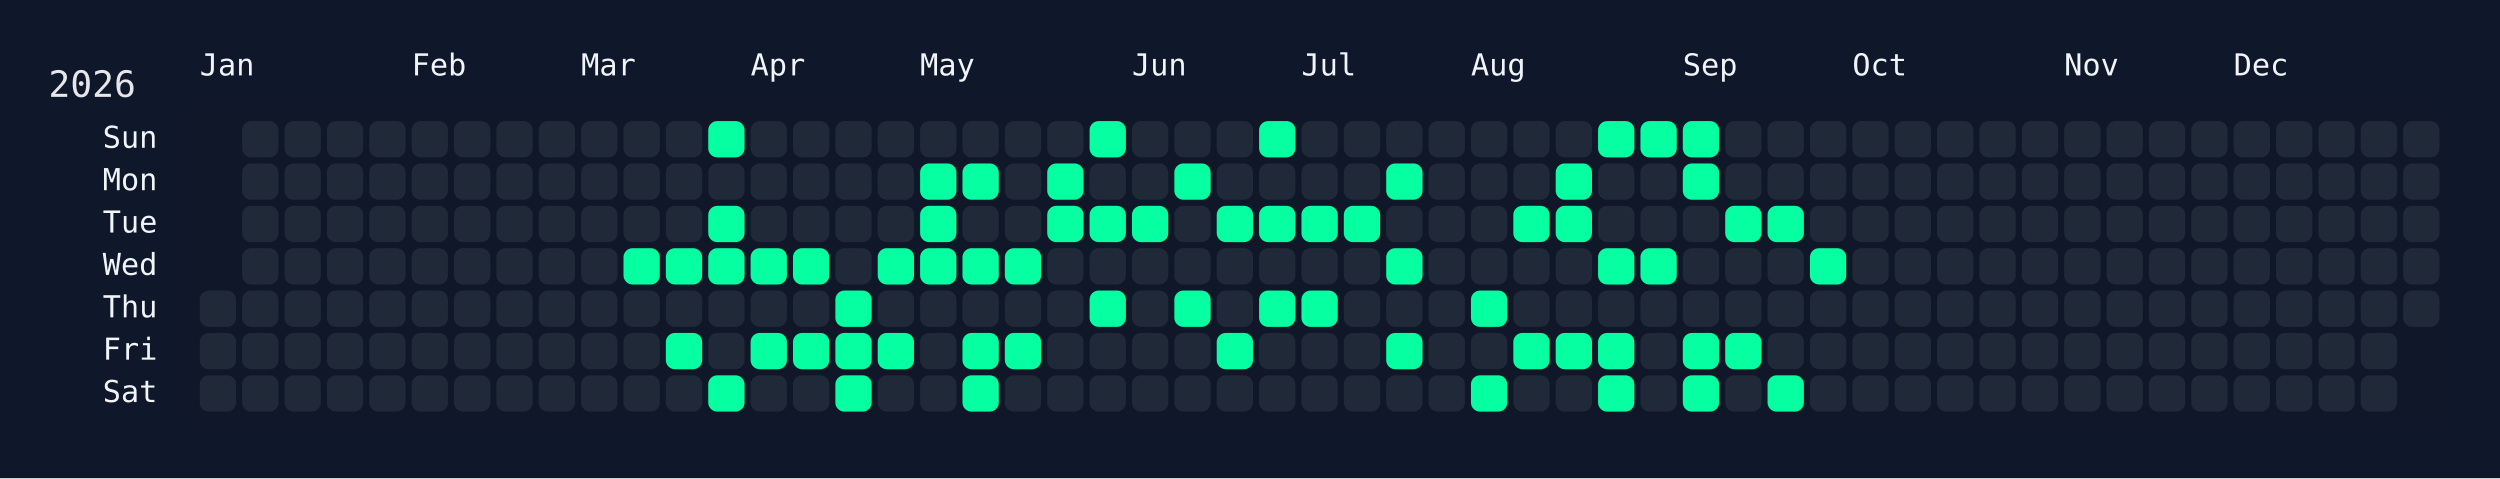
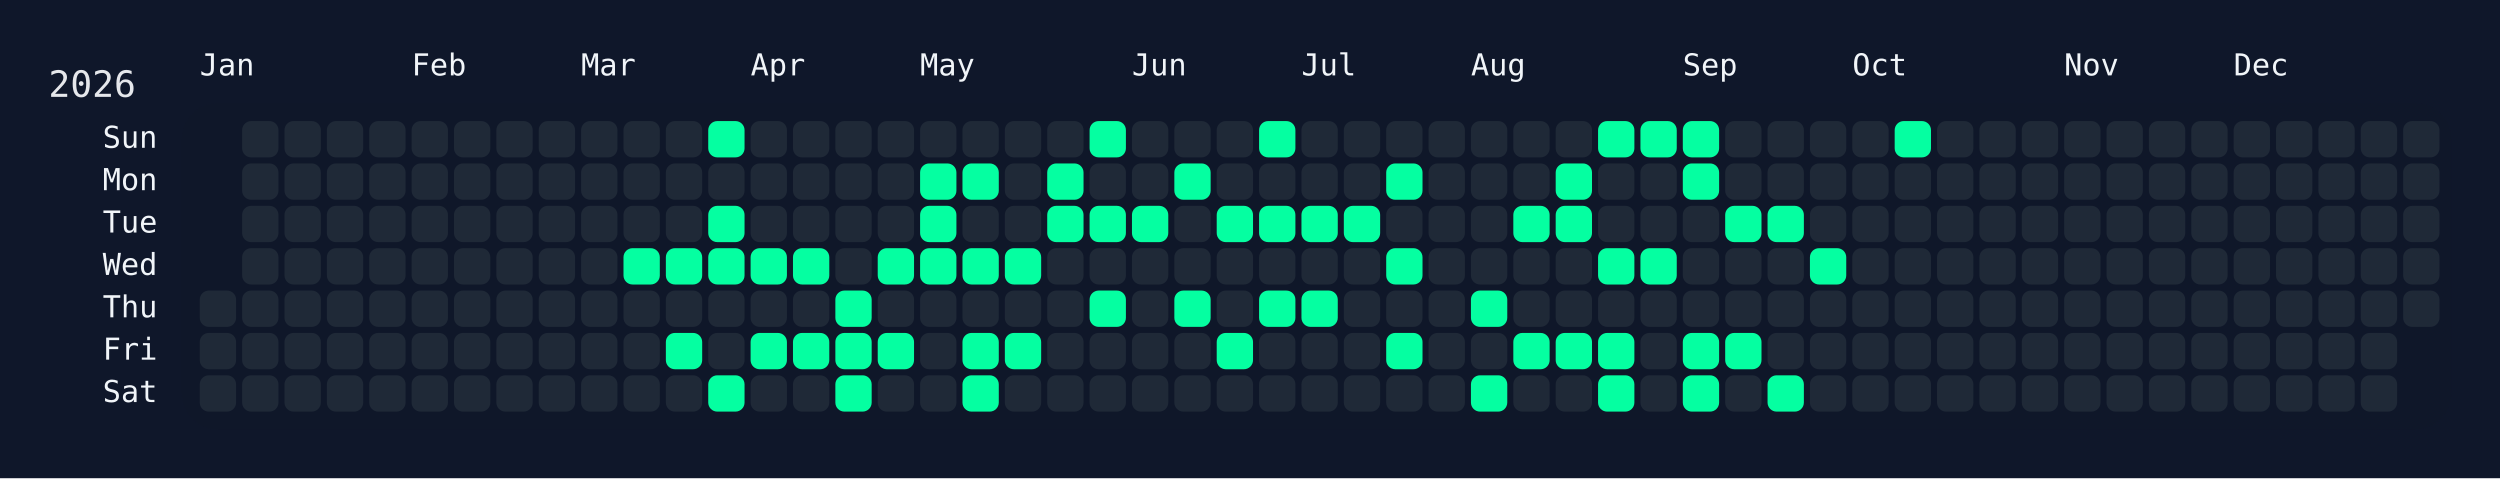
<svg xmlns="http://www.w3.org/2000/svg" width="826" height="158" viewBox="0 0 826 158">
  <rect width="826" height="158" fill="#0f172a" />
  <rect x="60" y="34" width="750" height="108" rx="12" ry="12" fill="rgba(15, 23, 42, 0.8)" />
  <text x="16" y="32" font-size="12" fill="#e5e7eb" font-family="JetBrains Mono, ui-monospace, SFMono-Regular, Menlo, Monaco, Consolas, monospace">2026</text>
  <text x="66" y="18" font-size="10" fill="#f1f5f9" font-family="JetBrains Mono, ui-monospace, SFMono-Regular, Menlo, Monaco, Consolas, monospace" dominant-baseline="hanging">Jan</text>
  <text x="136" y="18" font-size="10" fill="#f1f5f9" font-family="JetBrains Mono, ui-monospace, SFMono-Regular, Menlo, Monaco, Consolas, monospace" dominant-baseline="hanging">Feb</text>
  <text x="192" y="18" font-size="10" fill="#f1f5f9" font-family="JetBrains Mono, ui-monospace, SFMono-Regular, Menlo, Monaco, Consolas, monospace" dominant-baseline="hanging">Mar</text>
  <text x="248" y="18" font-size="10" fill="#f1f5f9" font-family="JetBrains Mono, ui-monospace, SFMono-Regular, Menlo, Monaco, Consolas, monospace" dominant-baseline="hanging">Apr</text>
  <text x="304" y="18" font-size="10" fill="#f1f5f9" font-family="JetBrains Mono, ui-monospace, SFMono-Regular, Menlo, Monaco, Consolas, monospace" dominant-baseline="hanging">May</text>
  <text x="374" y="18" font-size="10" fill="#f1f5f9" font-family="JetBrains Mono, ui-monospace, SFMono-Regular, Menlo, Monaco, Consolas, monospace" dominant-baseline="hanging">Jun</text>
  <text x="430" y="18" font-size="10" fill="#f1f5f9" font-family="JetBrains Mono, ui-monospace, SFMono-Regular, Menlo, Monaco, Consolas, monospace" dominant-baseline="hanging">Jul</text>
  <text x="486" y="18" font-size="10" fill="#f1f5f9" font-family="JetBrains Mono, ui-monospace, SFMono-Regular, Menlo, Monaco, Consolas, monospace" dominant-baseline="hanging">Aug</text>
  <text x="556" y="18" font-size="10" fill="#f1f5f9" font-family="JetBrains Mono, ui-monospace, SFMono-Regular, Menlo, Monaco, Consolas, monospace" dominant-baseline="hanging">Sep</text>
  <text x="612" y="18" font-size="10" fill="#f1f5f9" font-family="JetBrains Mono, ui-monospace, SFMono-Regular, Menlo, Monaco, Consolas, monospace" dominant-baseline="hanging">Oct</text>
  <text x="682" y="18" font-size="10" fill="#f1f5f9" font-family="JetBrains Mono, ui-monospace, SFMono-Regular, Menlo, Monaco, Consolas, monospace" dominant-baseline="hanging">Nov</text>
  <text x="738" y="18" font-size="10" fill="#f1f5f9" font-family="JetBrains Mono, ui-monospace, SFMono-Regular, Menlo, Monaco, Consolas, monospace" dominant-baseline="hanging">Dec</text>
  <text x="52" y="46.0" font-size="10" fill="#f1f5f9" font-family="JetBrains Mono, ui-monospace, SFMono-Regular, Menlo, Monaco, Consolas, monospace" text-anchor="end" dominant-baseline="middle">Sun</text>
  <text x="52" y="60.0" font-size="10" fill="#f1f5f9" font-family="JetBrains Mono, ui-monospace, SFMono-Regular, Menlo, Monaco, Consolas, monospace" text-anchor="end" dominant-baseline="middle">Mon</text>
  <text x="52" y="74.0" font-size="10" fill="#f1f5f9" font-family="JetBrains Mono, ui-monospace, SFMono-Regular, Menlo, Monaco, Consolas, monospace" text-anchor="end" dominant-baseline="middle">Tue</text>
  <text x="52" y="88.0" font-size="10" fill="#f1f5f9" font-family="JetBrains Mono, ui-monospace, SFMono-Regular, Menlo, Monaco, Consolas, monospace" text-anchor="end" dominant-baseline="middle">Wed</text>
  <text x="52" y="102.0" font-size="10" fill="#f1f5f9" font-family="JetBrains Mono, ui-monospace, SFMono-Regular, Menlo, Monaco, Consolas, monospace" text-anchor="end" dominant-baseline="middle">Thu</text>
  <text x="52" y="116.0" font-size="10" fill="#f1f5f9" font-family="JetBrains Mono, ui-monospace, SFMono-Regular, Menlo, Monaco, Consolas, monospace" text-anchor="end" dominant-baseline="middle">Fri</text>
  <text x="52" y="130.0" font-size="10" fill="#f1f5f9" font-family="JetBrains Mono, ui-monospace, SFMono-Regular, Menlo, Monaco, Consolas, monospace" text-anchor="end" dominant-baseline="middle">Sat</text>
  <g transform="translate(66,40)">
    <rect x="0" y="56" width="12" height="12" rx="3" ry="3" fill="#1f2937" data-date="2026-01-01" />
    <rect x="0" y="70" width="12" height="12" rx="3" ry="3" fill="#1f2937" data-date="2026-01-02" />
    <rect x="0" y="84" width="12" height="12" rx="3" ry="3" fill="#1f2937" data-date="2026-01-03" />
    <rect x="14" y="0" width="12" height="12" rx="3" ry="3" fill="#1f2937" data-date="2026-01-04" />
    <rect x="14" y="14" width="12" height="12" rx="3" ry="3" fill="#1f2937" data-date="2026-01-05" />
    <rect x="14" y="28" width="12" height="12" rx="3" ry="3" fill="#1f2937" data-date="2026-01-06" />
    <rect x="14" y="42" width="12" height="12" rx="3" ry="3" fill="#1f2937" data-date="2026-01-07" />
    <rect x="14" y="56" width="12" height="12" rx="3" ry="3" fill="#1f2937" data-date="2026-01-08" />
    <rect x="14" y="70" width="12" height="12" rx="3" ry="3" fill="#1f2937" data-date="2026-01-09" />
    <rect x="14" y="84" width="12" height="12" rx="3" ry="3" fill="#1f2937" data-date="2026-01-10" />
    <rect x="28" y="0" width="12" height="12" rx="3" ry="3" fill="#1f2937" data-date="2026-01-11" />
    <rect x="28" y="14" width="12" height="12" rx="3" ry="3" fill="#1f2937" data-date="2026-01-12" />
    <rect x="28" y="28" width="12" height="12" rx="3" ry="3" fill="#1f2937" data-date="2026-01-13" />
    <rect x="28" y="42" width="12" height="12" rx="3" ry="3" fill="#1f2937" data-date="2026-01-14" />
    <rect x="28" y="56" width="12" height="12" rx="3" ry="3" fill="#1f2937" data-date="2026-01-15" />
    <rect x="28" y="70" width="12" height="12" rx="3" ry="3" fill="#1f2937" data-date="2026-01-16" />
    <rect x="28" y="84" width="12" height="12" rx="3" ry="3" fill="#1f2937" data-date="2026-01-17" />
    <rect x="42" y="0" width="12" height="12" rx="3" ry="3" fill="#1f2937" data-date="2026-01-18" />
    <rect x="42" y="14" width="12" height="12" rx="3" ry="3" fill="#1f2937" data-date="2026-01-19" />
    <rect x="42" y="28" width="12" height="12" rx="3" ry="3" fill="#1f2937" data-date="2026-01-20" />
    <rect x="42" y="42" width="12" height="12" rx="3" ry="3" fill="#1f2937" data-date="2026-01-21" />
    <rect x="42" y="56" width="12" height="12" rx="3" ry="3" fill="#1f2937" data-date="2026-01-22" />
    <rect x="42" y="70" width="12" height="12" rx="3" ry="3" fill="#1f2937" data-date="2026-01-23" />
    <rect x="42" y="84" width="12" height="12" rx="3" ry="3" fill="#1f2937" data-date="2026-01-24" />
    <rect x="56" y="0" width="12" height="12" rx="3" ry="3" fill="#1f2937" data-date="2026-01-25" />
    <rect x="56" y="14" width="12" height="12" rx="3" ry="3" fill="#1f2937" data-date="2026-01-26" />
    <rect x="56" y="28" width="12" height="12" rx="3" ry="3" fill="#1f2937" data-date="2026-01-27" />
    <rect x="56" y="42" width="12" height="12" rx="3" ry="3" fill="#1f2937" data-date="2026-01-28" />
    <rect x="56" y="56" width="12" height="12" rx="3" ry="3" fill="#1f2937" data-date="2026-01-29" />
    <rect x="56" y="70" width="12" height="12" rx="3" ry="3" fill="#1f2937" data-date="2026-01-30" />
    <rect x="56" y="84" width="12" height="12" rx="3" ry="3" fill="#1f2937" data-date="2026-01-31" />
    <rect x="70" y="0" width="12" height="12" rx="3" ry="3" fill="#1f2937" data-date="2026-02-01" />
    <rect x="70" y="14" width="12" height="12" rx="3" ry="3" fill="#1f2937" data-date="2026-02-02" />
    <rect x="70" y="28" width="12" height="12" rx="3" ry="3" fill="#1f2937" data-date="2026-02-03" />
    <rect x="70" y="42" width="12" height="12" rx="3" ry="3" fill="#1f2937" data-date="2026-02-04" />
    <rect x="70" y="56" width="12" height="12" rx="3" ry="3" fill="#1f2937" data-date="2026-02-05" />
    <rect x="70" y="70" width="12" height="12" rx="3" ry="3" fill="#1f2937" data-date="2026-02-06" />
    <rect x="70" y="84" width="12" height="12" rx="3" ry="3" fill="#1f2937" data-date="2026-02-07" />
    <rect x="84" y="0" width="12" height="12" rx="3" ry="3" fill="#1f2937" data-date="2026-02-08" />
    <rect x="84" y="14" width="12" height="12" rx="3" ry="3" fill="#1f2937" data-date="2026-02-09" />
    <rect x="84" y="28" width="12" height="12" rx="3" ry="3" fill="#1f2937" data-date="2026-02-10" />
    <rect x="84" y="42" width="12" height="12" rx="3" ry="3" fill="#1f2937" data-date="2026-02-11" />
    <rect x="84" y="56" width="12" height="12" rx="3" ry="3" fill="#1f2937" data-date="2026-02-12" />
    <rect x="84" y="70" width="12" height="12" rx="3" ry="3" fill="#1f2937" data-date="2026-02-13" />
    <rect x="84" y="84" width="12" height="12" rx="3" ry="3" fill="#1f2937" data-date="2026-02-14" />
    <rect x="98" y="0" width="12" height="12" rx="3" ry="3" fill="#1f2937" data-date="2026-02-15" />
    <rect x="98" y="14" width="12" height="12" rx="3" ry="3" fill="#1f2937" data-date="2026-02-16" />
    <rect x="98" y="28" width="12" height="12" rx="3" ry="3" fill="#1f2937" data-date="2026-02-17" />
    <rect x="98" y="42" width="12" height="12" rx="3" ry="3" fill="#1f2937" data-date="2026-02-18" />
    <rect x="98" y="56" width="12" height="12" rx="3" ry="3" fill="#1f2937" data-date="2026-02-19" />
    <rect x="98" y="70" width="12" height="12" rx="3" ry="3" fill="#1f2937" data-date="2026-02-20" />
    <rect x="98" y="84" width="12" height="12" rx="3" ry="3" fill="#1f2937" data-date="2026-02-21" />
    <rect x="112" y="0" width="12" height="12" rx="3" ry="3" fill="#1f2937" data-date="2026-02-22" />
    <rect x="112" y="14" width="12" height="12" rx="3" ry="3" fill="#1f2937" data-date="2026-02-23" />
    <rect x="112" y="28" width="12" height="12" rx="3" ry="3" fill="#1f2937" data-date="2026-02-24" />
    <rect x="112" y="42" width="12" height="12" rx="3" ry="3" fill="#1f2937" data-date="2026-02-25" />
    <rect x="112" y="56" width="12" height="12" rx="3" ry="3" fill="#1f2937" data-date="2026-02-26" />
    <rect x="112" y="70" width="12" height="12" rx="3" ry="3" fill="#1f2937" data-date="2026-02-27" />
    <rect x="112" y="84" width="12" height="12" rx="3" ry="3" fill="#1f2937" data-date="2026-02-28" />
    <rect x="126" y="0" width="12" height="12" rx="3" ry="3" fill="#1f2937" data-date="2026-03-01" />
    <rect x="126" y="14" width="12" height="12" rx="3" ry="3" fill="#1f2937" data-date="2026-03-02" />
    <rect x="126" y="28" width="12" height="12" rx="3" ry="3" fill="#1f2937" data-date="2026-03-03" />
    <rect x="126" y="42" width="12" height="12" rx="3" ry="3" fill="#1f2937" data-date="2026-03-04" />
    <rect x="126" y="56" width="12" height="12" rx="3" ry="3" fill="#1f2937" data-date="2026-03-05" />
    <rect x="126" y="70" width="12" height="12" rx="3" ry="3" fill="#1f2937" data-date="2026-03-06" />
    <rect x="126" y="84" width="12" height="12" rx="3" ry="3" fill="#1f2937" data-date="2026-03-07" />
    <rect x="140" y="0" width="12" height="12" rx="3" ry="3" fill="#1f2937" data-date="2026-03-08" />
    <rect x="140" y="14" width="12" height="12" rx="3" ry="3" fill="#1f2937" data-date="2026-03-09" />
    <rect x="140" y="28" width="12" height="12" rx="3" ry="3" fill="#1f2937" data-date="2026-03-10" />
    <rect x="140" y="42" width="12" height="12" rx="3" ry="3" fill="#05ffa1" data-date="2026-03-11" />
    <rect x="140" y="56" width="12" height="12" rx="3" ry="3" fill="#1f2937" data-date="2026-03-12" />
    <rect x="140" y="70" width="12" height="12" rx="3" ry="3" fill="#1f2937" data-date="2026-03-13" />
    <rect x="140" y="84" width="12" height="12" rx="3" ry="3" fill="#1f2937" data-date="2026-03-14" />
    <rect x="154" y="0" width="12" height="12" rx="3" ry="3" fill="#1f2937" data-date="2026-03-15" />
    <rect x="154" y="14" width="12" height="12" rx="3" ry="3" fill="#1f2937" data-date="2026-03-16" />
    <rect x="154" y="28" width="12" height="12" rx="3" ry="3" fill="#1f2937" data-date="2026-03-17" />
    <rect x="154" y="42" width="12" height="12" rx="3" ry="3" fill="#05ffa1" data-date="2026-03-18" />
    <rect x="154" y="56" width="12" height="12" rx="3" ry="3" fill="#1f2937" data-date="2026-03-19" />
    <rect x="154" y="70" width="12" height="12" rx="3" ry="3" fill="#05ffa1" data-date="2026-03-20" />
    <rect x="154" y="84" width="12" height="12" rx="3" ry="3" fill="#1f2937" data-date="2026-03-21" />
    <rect x="168" y="0" width="12" height="12" rx="3" ry="3" fill="#05ffa1" data-date="2026-03-22" />
    <rect x="168" y="14" width="12" height="12" rx="3" ry="3" fill="#1f2937" data-date="2026-03-23" />
    <rect x="168" y="28" width="12" height="12" rx="3" ry="3" fill="#05ffa1" data-date="2026-03-24" />
    <rect x="168" y="42" width="12" height="12" rx="3" ry="3" fill="#05ffa1" data-date="2026-03-25" />
    <rect x="168" y="56" width="12" height="12" rx="3" ry="3" fill="#1f2937" data-date="2026-03-26" />
    <rect x="168" y="70" width="12" height="12" rx="3" ry="3" fill="#1f2937" data-date="2026-03-27" />
    <rect x="168" y="84" width="12" height="12" rx="3" ry="3" fill="#05ffa1" data-date="2026-03-28" />
    <rect x="182" y="0" width="12" height="12" rx="3" ry="3" fill="#1f2937" data-date="2026-03-29" />
    <rect x="182" y="14" width="12" height="12" rx="3" ry="3" fill="#1f2937" data-date="2026-03-30" />
    <rect x="182" y="28" width="12" height="12" rx="3" ry="3" fill="#1f2937" data-date="2026-03-31" />
    <rect x="182" y="42" width="12" height="12" rx="3" ry="3" fill="#05ffa1" data-date="2026-04-01" />
    <rect x="182" y="56" width="12" height="12" rx="3" ry="3" fill="#1f2937" data-date="2026-04-02" />
    <rect x="182" y="70" width="12" height="12" rx="3" ry="3" fill="#05ffa1" data-date="2026-04-03" />
    <rect x="182" y="84" width="12" height="12" rx="3" ry="3" fill="#1f2937" data-date="2026-04-04" />
    <rect x="196" y="0" width="12" height="12" rx="3" ry="3" fill="#1f2937" data-date="2026-04-05" />
    <rect x="196" y="14" width="12" height="12" rx="3" ry="3" fill="#1f2937" data-date="2026-04-06" />
    <rect x="196" y="28" width="12" height="12" rx="3" ry="3" fill="#1f2937" data-date="2026-04-07" />
    <rect x="196" y="42" width="12" height="12" rx="3" ry="3" fill="#05ffa1" data-date="2026-04-08" />
    <rect x="196" y="56" width="12" height="12" rx="3" ry="3" fill="#1f2937" data-date="2026-04-09" />
    <rect x="196" y="70" width="12" height="12" rx="3" ry="3" fill="#05ffa1" data-date="2026-04-10" />
    <rect x="196" y="84" width="12" height="12" rx="3" ry="3" fill="#1f2937" data-date="2026-04-11" />
    <rect x="210" y="0" width="12" height="12" rx="3" ry="3" fill="#1f2937" data-date="2026-04-12" />
    <rect x="210" y="14" width="12" height="12" rx="3" ry="3" fill="#1f2937" data-date="2026-04-13" />
    <rect x="210" y="28" width="12" height="12" rx="3" ry="3" fill="#1f2937" data-date="2026-04-14" />
    <rect x="210" y="42" width="12" height="12" rx="3" ry="3" fill="#1f2937" data-date="2026-04-15" />
    <rect x="210" y="56" width="12" height="12" rx="3" ry="3" fill="#05ffa1" data-date="2026-04-16" />
    <rect x="210" y="70" width="12" height="12" rx="3" ry="3" fill="#05ffa1" data-date="2026-04-17" />
    <rect x="210" y="84" width="12" height="12" rx="3" ry="3" fill="#05ffa1" data-date="2026-04-18" />
    <rect x="224" y="0" width="12" height="12" rx="3" ry="3" fill="#1f2937" data-date="2026-04-19" />
    <rect x="224" y="14" width="12" height="12" rx="3" ry="3" fill="#1f2937" data-date="2026-04-20" />
    <rect x="224" y="28" width="12" height="12" rx="3" ry="3" fill="#1f2937" data-date="2026-04-21" />
    <rect x="224" y="42" width="12" height="12" rx="3" ry="3" fill="#05ffa1" data-date="2026-04-22" />
    <rect x="224" y="56" width="12" height="12" rx="3" ry="3" fill="#1f2937" data-date="2026-04-23" />
    <rect x="224" y="70" width="12" height="12" rx="3" ry="3" fill="#05ffa1" data-date="2026-04-24" />
    <rect x="224" y="84" width="12" height="12" rx="3" ry="3" fill="#1f2937" data-date="2026-04-25" />
    <rect x="238" y="0" width="12" height="12" rx="3" ry="3" fill="#1f2937" data-date="2026-04-26" />
    <rect x="238" y="14" width="12" height="12" rx="3" ry="3" fill="#05ffa1" data-date="2026-04-27" />
    <rect x="238" y="28" width="12" height="12" rx="3" ry="3" fill="#05ffa1" data-date="2026-04-28" />
    <rect x="238" y="42" width="12" height="12" rx="3" ry="3" fill="#05ffa1" data-date="2026-04-29" />
    <rect x="238" y="56" width="12" height="12" rx="3" ry="3" fill="#1f2937" data-date="2026-04-30" />
    <rect x="238" y="70" width="12" height="12" rx="3" ry="3" fill="#1f2937" data-date="2026-05-01" />
    <rect x="238" y="84" width="12" height="12" rx="3" ry="3" fill="#1f2937" data-date="2026-05-02" />
    <rect x="252" y="0" width="12" height="12" rx="3" ry="3" fill="#1f2937" data-date="2026-05-03" />
    <rect x="252" y="14" width="12" height="12" rx="3" ry="3" fill="#05ffa1" data-date="2026-05-04" />
    <rect x="252" y="28" width="12" height="12" rx="3" ry="3" fill="#1f2937" data-date="2026-05-05" />
    <rect x="252" y="42" width="12" height="12" rx="3" ry="3" fill="#05ffa1" data-date="2026-05-06" />
    <rect x="252" y="56" width="12" height="12" rx="3" ry="3" fill="#1f2937" data-date="2026-05-07" />
    <rect x="252" y="70" width="12" height="12" rx="3" ry="3" fill="#05ffa1" data-date="2026-05-08" />
    <rect x="252" y="84" width="12" height="12" rx="3" ry="3" fill="#05ffa1" data-date="2026-05-09" />
    <rect x="266" y="0" width="12" height="12" rx="3" ry="3" fill="#1f2937" data-date="2026-05-10" />
    <rect x="266" y="14" width="12" height="12" rx="3" ry="3" fill="#1f2937" data-date="2026-05-11" />
    <rect x="266" y="28" width="12" height="12" rx="3" ry="3" fill="#1f2937" data-date="2026-05-12" />
    <rect x="266" y="42" width="12" height="12" rx="3" ry="3" fill="#05ffa1" data-date="2026-05-13" />
    <rect x="266" y="56" width="12" height="12" rx="3" ry="3" fill="#1f2937" data-date="2026-05-14" />
    <rect x="266" y="70" width="12" height="12" rx="3" ry="3" fill="#05ffa1" data-date="2026-05-15" />
    <rect x="266" y="84" width="12" height="12" rx="3" ry="3" fill="#1f2937" data-date="2026-05-16" />
    <rect x="280" y="0" width="12" height="12" rx="3" ry="3" fill="#1f2937" data-date="2026-05-17" />
    <rect x="280" y="14" width="12" height="12" rx="3" ry="3" fill="#05ffa1" data-date="2026-05-18" />
    <rect x="280" y="28" width="12" height="12" rx="3" ry="3" fill="#05ffa1" data-date="2026-05-19" />
    <rect x="280" y="42" width="12" height="12" rx="3" ry="3" fill="#1f2937" data-date="2026-05-20" />
    <rect x="280" y="56" width="12" height="12" rx="3" ry="3" fill="#1f2937" data-date="2026-05-21" />
    <rect x="280" y="70" width="12" height="12" rx="3" ry="3" fill="#1f2937" data-date="2026-05-22" />
    <rect x="280" y="84" width="12" height="12" rx="3" ry="3" fill="#1f2937" data-date="2026-05-23" />
    <rect x="294" y="0" width="12" height="12" rx="3" ry="3" fill="#05ffa1" data-date="2026-05-24" />
    <rect x="294" y="14" width="12" height="12" rx="3" ry="3" fill="#1f2937" data-date="2026-05-25" />
    <rect x="294" y="28" width="12" height="12" rx="3" ry="3" fill="#05ffa1" data-date="2026-05-26" />
    <rect x="294" y="42" width="12" height="12" rx="3" ry="3" fill="#1f2937" data-date="2026-05-27" />
    <rect x="294" y="56" width="12" height="12" rx="3" ry="3" fill="#05ffa1" data-date="2026-05-28" />
    <rect x="294" y="70" width="12" height="12" rx="3" ry="3" fill="#1f2937" data-date="2026-05-29" />
    <rect x="294" y="84" width="12" height="12" rx="3" ry="3" fill="#1f2937" data-date="2026-05-30" />
    <rect x="308" y="0" width="12" height="12" rx="3" ry="3" fill="#1f2937" data-date="2026-05-31" />
    <rect x="308" y="14" width="12" height="12" rx="3" ry="3" fill="#1f2937" data-date="2026-06-01" />
    <rect x="308" y="28" width="12" height="12" rx="3" ry="3" fill="#05ffa1" data-date="2026-06-02" />
    <rect x="308" y="42" width="12" height="12" rx="3" ry="3" fill="#1f2937" data-date="2026-06-03" />
    <rect x="308" y="56" width="12" height="12" rx="3" ry="3" fill="#1f2937" data-date="2026-06-04" />
    <rect x="308" y="70" width="12" height="12" rx="3" ry="3" fill="#1f2937" data-date="2026-06-05" />
    <rect x="308" y="84" width="12" height="12" rx="3" ry="3" fill="#1f2937" data-date="2026-06-06" />
    <rect x="322" y="0" width="12" height="12" rx="3" ry="3" fill="#1f2937" data-date="2026-06-07" />
    <rect x="322" y="14" width="12" height="12" rx="3" ry="3" fill="#05ffa1" data-date="2026-06-08" />
    <rect x="322" y="28" width="12" height="12" rx="3" ry="3" fill="#1f2937" data-date="2026-06-09" />
    <rect x="322" y="42" width="12" height="12" rx="3" ry="3" fill="#1f2937" data-date="2026-06-10" />
    <rect x="322" y="56" width="12" height="12" rx="3" ry="3" fill="#05ffa1" data-date="2026-06-11" />
    <rect x="322" y="70" width="12" height="12" rx="3" ry="3" fill="#1f2937" data-date="2026-06-12" />
    <rect x="322" y="84" width="12" height="12" rx="3" ry="3" fill="#1f2937" data-date="2026-06-13" />
    <rect x="336" y="0" width="12" height="12" rx="3" ry="3" fill="#1f2937" data-date="2026-06-14" />
    <rect x="336" y="14" width="12" height="12" rx="3" ry="3" fill="#1f2937" data-date="2026-06-15" />
    <rect x="336" y="28" width="12" height="12" rx="3" ry="3" fill="#05ffa1" data-date="2026-06-16" />
    <rect x="336" y="42" width="12" height="12" rx="3" ry="3" fill="#1f2937" data-date="2026-06-17" />
    <rect x="336" y="56" width="12" height="12" rx="3" ry="3" fill="#1f2937" data-date="2026-06-18" />
    <rect x="336" y="70" width="12" height="12" rx="3" ry="3" fill="#05ffa1" data-date="2026-06-19" />
    <rect x="336" y="84" width="12" height="12" rx="3" ry="3" fill="#1f2937" data-date="2026-06-20" />
    <rect x="350" y="0" width="12" height="12" rx="3" ry="3" fill="#05ffa1" data-date="2026-06-21" />
    <rect x="350" y="14" width="12" height="12" rx="3" ry="3" fill="#1f2937" data-date="2026-06-22" />
    <rect x="350" y="28" width="12" height="12" rx="3" ry="3" fill="#05ffa1" data-date="2026-06-23" />
    <rect x="350" y="42" width="12" height="12" rx="3" ry="3" fill="#1f2937" data-date="2026-06-24" />
    <rect x="350" y="56" width="12" height="12" rx="3" ry="3" fill="#05ffa1" data-date="2026-06-25" />
    <rect x="350" y="70" width="12" height="12" rx="3" ry="3" fill="#1f2937" data-date="2026-06-26" />
    <rect x="350" y="84" width="12" height="12" rx="3" ry="3" fill="#1f2937" data-date="2026-06-27" />
    <rect x="364" y="0" width="12" height="12" rx="3" ry="3" fill="#1f2937" data-date="2026-06-28" />
    <rect x="364" y="14" width="12" height="12" rx="3" ry="3" fill="#1f2937" data-date="2026-06-29" />
    <rect x="364" y="28" width="12" height="12" rx="3" ry="3" fill="#05ffa1" data-date="2026-06-30" />
    <rect x="364" y="42" width="12" height="12" rx="3" ry="3" fill="#1f2937" data-date="2026-07-01" />
    <rect x="364" y="56" width="12" height="12" rx="3" ry="3" fill="#05ffa1" data-date="2026-07-02" />
    <rect x="364" y="70" width="12" height="12" rx="3" ry="3" fill="#1f2937" data-date="2026-07-03" />
    <rect x="364" y="84" width="12" height="12" rx="3" ry="3" fill="#1f2937" data-date="2026-07-04" />
    <rect x="378" y="0" width="12" height="12" rx="3" ry="3" fill="#1f2937" data-date="2026-07-05" />
    <rect x="378" y="14" width="12" height="12" rx="3" ry="3" fill="#1f2937" data-date="2026-07-06" />
    <rect x="378" y="28" width="12" height="12" rx="3" ry="3" fill="#05ffa1" data-date="2026-07-07" />
    <rect x="378" y="42" width="12" height="12" rx="3" ry="3" fill="#1f2937" data-date="2026-07-08" />
    <rect x="378" y="56" width="12" height="12" rx="3" ry="3" fill="#1f2937" data-date="2026-07-09" />
    <rect x="378" y="70" width="12" height="12" rx="3" ry="3" fill="#1f2937" data-date="2026-07-10" />
    <rect x="378" y="84" width="12" height="12" rx="3" ry="3" fill="#1f2937" data-date="2026-07-11" />
    <rect x="392" y="0" width="12" height="12" rx="3" ry="3" fill="#1f2937" data-date="2026-07-12" />
    <rect x="392" y="14" width="12" height="12" rx="3" ry="3" fill="#05ffa1" data-date="2026-07-13" />
    <rect x="392" y="28" width="12" height="12" rx="3" ry="3" fill="#1f2937" data-date="2026-07-14" />
    <rect x="392" y="42" width="12" height="12" rx="3" ry="3" fill="#05ffa1" data-date="2026-07-15" />
    <rect x="392" y="56" width="12" height="12" rx="3" ry="3" fill="#1f2937" data-date="2026-07-16" />
    <rect x="392" y="70" width="12" height="12" rx="3" ry="3" fill="#05ffa1" data-date="2026-07-17" />
    <rect x="392" y="84" width="12" height="12" rx="3" ry="3" fill="#1f2937" data-date="2026-07-18" />
    <rect x="406" y="0" width="12" height="12" rx="3" ry="3" fill="#1f2937" data-date="2026-07-19" />
    <rect x="406" y="14" width="12" height="12" rx="3" ry="3" fill="#1f2937" data-date="2026-07-20" />
    <rect x="406" y="28" width="12" height="12" rx="3" ry="3" fill="#1f2937" data-date="2026-07-21" />
    <rect x="406" y="42" width="12" height="12" rx="3" ry="3" fill="#1f2937" data-date="2026-07-22" />
    <rect x="406" y="56" width="12" height="12" rx="3" ry="3" fill="#1f2937" data-date="2026-07-23" />
    <rect x="406" y="70" width="12" height="12" rx="3" ry="3" fill="#1f2937" data-date="2026-07-24" />
    <rect x="406" y="84" width="12" height="12" rx="3" ry="3" fill="#1f2937" data-date="2026-07-25" />
    <rect x="420" y="0" width="12" height="12" rx="3" ry="3" fill="#1f2937" data-date="2026-07-26" />
    <rect x="420" y="14" width="12" height="12" rx="3" ry="3" fill="#1f2937" data-date="2026-07-27" />
    <rect x="420" y="28" width="12" height="12" rx="3" ry="3" fill="#1f2937" data-date="2026-07-28" />
    <rect x="420" y="42" width="12" height="12" rx="3" ry="3" fill="#1f2937" data-date="2026-07-29" />
    <rect x="420" y="56" width="12" height="12" rx="3" ry="3" fill="#05ffa1" data-date="2026-07-30" />
    <rect x="420" y="70" width="12" height="12" rx="3" ry="3" fill="#1f2937" data-date="2026-07-31" />
    <rect x="420" y="84" width="12" height="12" rx="3" ry="3" fill="#05ffa1" data-date="2026-08-01" />
    <rect x="434" y="0" width="12" height="12" rx="3" ry="3" fill="#1f2937" data-date="2026-08-02" />
    <rect x="434" y="14" width="12" height="12" rx="3" ry="3" fill="#1f2937" data-date="2026-08-03" />
    <rect x="434" y="28" width="12" height="12" rx="3" ry="3" fill="#05ffa1" data-date="2026-08-04" />
    <rect x="434" y="42" width="12" height="12" rx="3" ry="3" fill="#1f2937" data-date="2026-08-05" />
    <rect x="434" y="56" width="12" height="12" rx="3" ry="3" fill="#1f2937" data-date="2026-08-06" />
    <rect x="434" y="70" width="12" height="12" rx="3" ry="3" fill="#05ffa1" data-date="2026-08-07" />
    <rect x="434" y="84" width="12" height="12" rx="3" ry="3" fill="#1f2937" data-date="2026-08-08" />
    <rect x="448" y="0" width="12" height="12" rx="3" ry="3" fill="#1f2937" data-date="2026-08-09" />
    <rect x="448" y="14" width="12" height="12" rx="3" ry="3" fill="#05ffa1" data-date="2026-08-10" />
    <rect x="448" y="28" width="12" height="12" rx="3" ry="3" fill="#05ffa1" data-date="2026-08-11" />
    <rect x="448" y="42" width="12" height="12" rx="3" ry="3" fill="#1f2937" data-date="2026-08-12" />
    <rect x="448" y="56" width="12" height="12" rx="3" ry="3" fill="#1f2937" data-date="2026-08-13" />
    <rect x="448" y="70" width="12" height="12" rx="3" ry="3" fill="#05ffa1" data-date="2026-08-14" />
    <rect x="448" y="84" width="12" height="12" rx="3" ry="3" fill="#1f2937" data-date="2026-08-15" />
    <rect x="462" y="0" width="12" height="12" rx="3" ry="3" fill="#05ffa1" data-date="2026-08-16" />
    <rect x="462" y="14" width="12" height="12" rx="3" ry="3" fill="#1f2937" data-date="2026-08-17" />
    <rect x="462" y="28" width="12" height="12" rx="3" ry="3" fill="#1f2937" data-date="2026-08-18" />
    <rect x="462" y="42" width="12" height="12" rx="3" ry="3" fill="#05ffa1" data-date="2026-08-19" />
    <rect x="462" y="56" width="12" height="12" rx="3" ry="3" fill="#1f2937" data-date="2026-08-20" />
    <rect x="462" y="70" width="12" height="12" rx="3" ry="3" fill="#05ffa1" data-date="2026-08-21" />
    <rect x="462" y="84" width="12" height="12" rx="3" ry="3" fill="#05ffa1" data-date="2026-08-22" />
    <rect x="476" y="0" width="12" height="12" rx="3" ry="3" fill="#05ffa1" data-date="2026-08-23" />
    <rect x="476" y="14" width="12" height="12" rx="3" ry="3" fill="#1f2937" data-date="2026-08-24" />
    <rect x="476" y="28" width="12" height="12" rx="3" ry="3" fill="#1f2937" data-date="2026-08-25" />
    <rect x="476" y="42" width="12" height="12" rx="3" ry="3" fill="#05ffa1" data-date="2026-08-26" />
    <rect x="476" y="56" width="12" height="12" rx="3" ry="3" fill="#1f2937" data-date="2026-08-27" />
    <rect x="476" y="70" width="12" height="12" rx="3" ry="3" fill="#1f2937" data-date="2026-08-28" />
    <rect x="476" y="84" width="12" height="12" rx="3" ry="3" fill="#1f2937" data-date="2026-08-29" />
    <rect x="490" y="0" width="12" height="12" rx="3" ry="3" fill="#05ffa1" data-date="2026-08-30" />
    <rect x="490" y="14" width="12" height="12" rx="3" ry="3" fill="#05ffa1" data-date="2026-08-31" />
    <rect x="490" y="28" width="12" height="12" rx="3" ry="3" fill="#1f2937" data-date="2026-09-01" />
    <rect x="490" y="42" width="12" height="12" rx="3" ry="3" fill="#1f2937" data-date="2026-09-02" />
    <rect x="490" y="56" width="12" height="12" rx="3" ry="3" fill="#1f2937" data-date="2026-09-03" />
    <rect x="490" y="70" width="12" height="12" rx="3" ry="3" fill="#05ffa1" data-date="2026-09-04" />
    <rect x="490" y="84" width="12" height="12" rx="3" ry="3" fill="#05ffa1" data-date="2026-09-05" />
    <rect x="504" y="0" width="12" height="12" rx="3" ry="3" fill="#1f2937" data-date="2026-09-06" />
    <rect x="504" y="14" width="12" height="12" rx="3" ry="3" fill="#1f2937" data-date="2026-09-07" />
    <rect x="504" y="28" width="12" height="12" rx="3" ry="3" fill="#05ffa1" data-date="2026-09-08" />
    <rect x="504" y="42" width="12" height="12" rx="3" ry="3" fill="#1f2937" data-date="2026-09-09" />
    <rect x="504" y="56" width="12" height="12" rx="3" ry="3" fill="#1f2937" data-date="2026-09-10" />
    <rect x="504" y="70" width="12" height="12" rx="3" ry="3" fill="#05ffa1" data-date="2026-09-11" />
    <rect x="504" y="84" width="12" height="12" rx="3" ry="3" fill="#1f2937" data-date="2026-09-12" />
    <rect x="518" y="0" width="12" height="12" rx="3" ry="3" fill="#1f2937" data-date="2026-09-13" />
    <rect x="518" y="14" width="12" height="12" rx="3" ry="3" fill="#1f2937" data-date="2026-09-14" />
    <rect x="518" y="28" width="12" height="12" rx="3" ry="3" fill="#05ffa1" data-date="2026-09-15" />
    <rect x="518" y="42" width="12" height="12" rx="3" ry="3" fill="#1f2937" data-date="2026-09-16" />
    <rect x="518" y="56" width="12" height="12" rx="3" ry="3" fill="#1f2937" data-date="2026-09-17" />
    <rect x="518" y="70" width="12" height="12" rx="3" ry="3" fill="#1f2937" data-date="2026-09-18" />
    <rect x="518" y="84" width="12" height="12" rx="3" ry="3" fill="#05ffa1" data-date="2026-09-19" />
    <rect x="532" y="0" width="12" height="12" rx="3" ry="3" fill="#1f2937" data-date="2026-09-20" />
    <rect x="532" y="14" width="12" height="12" rx="3" ry="3" fill="#1f2937" data-date="2026-09-21" />
    <rect x="532" y="28" width="12" height="12" rx="3" ry="3" fill="#1f2937" data-date="2026-09-22" />
    <rect x="532" y="42" width="12" height="12" rx="3" ry="3" fill="#05ffa1" data-date="2026-09-23" />
    <rect x="532" y="56" width="12" height="12" rx="3" ry="3" fill="#1f2937" data-date="2026-09-24" />
    <rect x="532" y="70" width="12" height="12" rx="3" ry="3" fill="#1f2937" data-date="2026-09-25" />
    <rect x="532" y="84" width="12" height="12" rx="3" ry="3" fill="#1f2937" data-date="2026-09-26" />
    <rect x="546" y="0" width="12" height="12" rx="3" ry="3" fill="#1f2937" data-date="2026-09-27" />
    <rect x="546" y="14" width="12" height="12" rx="3" ry="3" fill="#1f2937" data-date="2026-09-28" />
    <rect x="546" y="28" width="12" height="12" rx="3" ry="3" fill="#1f2937" data-date="2026-09-29" />
    <rect x="546" y="42" width="12" height="12" rx="3" ry="3" fill="#1f2937" data-date="2026-09-30" />
    <rect x="546" y="56" width="12" height="12" rx="3" ry="3" fill="#1f2937" data-date="2026-10-01" />
    <rect x="546" y="70" width="12" height="12" rx="3" ry="3" fill="#1f2937" data-date="2026-10-02" />
    <rect x="546" y="84" width="12" height="12" rx="3" ry="3" fill="#1f2937" data-date="2026-10-03" />
-     <rect x="560" y="0" width="12" height="12" rx="3" ry="3" fill="#1f2937" data-date="2026-10-04" />
+     <rect x="560" y="0" width="12" height="12" rx="3" ry="3" fill="#05ffa1" data-date="2026-10-04" />
    <rect x="560" y="14" width="12" height="12" rx="3" ry="3" fill="#1f2937" data-date="2026-10-05" />
    <rect x="560" y="28" width="12" height="12" rx="3" ry="3" fill="#1f2937" data-date="2026-10-06" />
    <rect x="560" y="42" width="12" height="12" rx="3" ry="3" fill="#1f2937" data-date="2026-10-07" />
    <rect x="560" y="56" width="12" height="12" rx="3" ry="3" fill="#1f2937" data-date="2026-10-08" />
    <rect x="560" y="70" width="12" height="12" rx="3" ry="3" fill="#1f2937" data-date="2026-10-09" />
    <rect x="560" y="84" width="12" height="12" rx="3" ry="3" fill="#1f2937" data-date="2026-10-10" />
    <rect x="574" y="0" width="12" height="12" rx="3" ry="3" fill="#1f2937" data-date="2026-10-11" />
    <rect x="574" y="14" width="12" height="12" rx="3" ry="3" fill="#1f2937" data-date="2026-10-12" />
    <rect x="574" y="28" width="12" height="12" rx="3" ry="3" fill="#1f2937" data-date="2026-10-13" />
    <rect x="574" y="42" width="12" height="12" rx="3" ry="3" fill="#1f2937" data-date="2026-10-14" />
    <rect x="574" y="56" width="12" height="12" rx="3" ry="3" fill="#1f2937" data-date="2026-10-15" />
    <rect x="574" y="70" width="12" height="12" rx="3" ry="3" fill="#1f2937" data-date="2026-10-16" />
    <rect x="574" y="84" width="12" height="12" rx="3" ry="3" fill="#1f2937" data-date="2026-10-17" />
    <rect x="588" y="0" width="12" height="12" rx="3" ry="3" fill="#1f2937" data-date="2026-10-18" />
    <rect x="588" y="14" width="12" height="12" rx="3" ry="3" fill="#1f2937" data-date="2026-10-19" />
    <rect x="588" y="28" width="12" height="12" rx="3" ry="3" fill="#1f2937" data-date="2026-10-20" />
    <rect x="588" y="42" width="12" height="12" rx="3" ry="3" fill="#1f2937" data-date="2026-10-21" />
    <rect x="588" y="56" width="12" height="12" rx="3" ry="3" fill="#1f2937" data-date="2026-10-22" />
    <rect x="588" y="70" width="12" height="12" rx="3" ry="3" fill="#1f2937" data-date="2026-10-23" />
    <rect x="588" y="84" width="12" height="12" rx="3" ry="3" fill="#1f2937" data-date="2026-10-24" />
    <rect x="602" y="0" width="12" height="12" rx="3" ry="3" fill="#1f2937" data-date="2026-10-25" />
    <rect x="602" y="14" width="12" height="12" rx="3" ry="3" fill="#1f2937" data-date="2026-10-26" />
    <rect x="602" y="28" width="12" height="12" rx="3" ry="3" fill="#1f2937" data-date="2026-10-27" />
    <rect x="602" y="42" width="12" height="12" rx="3" ry="3" fill="#1f2937" data-date="2026-10-28" />
    <rect x="602" y="56" width="12" height="12" rx="3" ry="3" fill="#1f2937" data-date="2026-10-29" />
    <rect x="602" y="70" width="12" height="12" rx="3" ry="3" fill="#1f2937" data-date="2026-10-30" />
    <rect x="602" y="84" width="12" height="12" rx="3" ry="3" fill="#1f2937" data-date="2026-10-31" />
    <rect x="616" y="0" width="12" height="12" rx="3" ry="3" fill="#1f2937" data-date="2026-11-01" />
    <rect x="616" y="14" width="12" height="12" rx="3" ry="3" fill="#1f2937" data-date="2026-11-02" />
    <rect x="616" y="28" width="12" height="12" rx="3" ry="3" fill="#1f2937" data-date="2026-11-03" />
    <rect x="616" y="42" width="12" height="12" rx="3" ry="3" fill="#1f2937" data-date="2026-11-04" />
    <rect x="616" y="56" width="12" height="12" rx="3" ry="3" fill="#1f2937" data-date="2026-11-05" />
    <rect x="616" y="70" width="12" height="12" rx="3" ry="3" fill="#1f2937" data-date="2026-11-06" />
    <rect x="616" y="84" width="12" height="12" rx="3" ry="3" fill="#1f2937" data-date="2026-11-07" />
    <rect x="630" y="0" width="12" height="12" rx="3" ry="3" fill="#1f2937" data-date="2026-11-08" />
    <rect x="630" y="14" width="12" height="12" rx="3" ry="3" fill="#1f2937" data-date="2026-11-09" />
    <rect x="630" y="28" width="12" height="12" rx="3" ry="3" fill="#1f2937" data-date="2026-11-10" />
    <rect x="630" y="42" width="12" height="12" rx="3" ry="3" fill="#1f2937" data-date="2026-11-11" />
    <rect x="630" y="56" width="12" height="12" rx="3" ry="3" fill="#1f2937" data-date="2026-11-12" />
    <rect x="630" y="70" width="12" height="12" rx="3" ry="3" fill="#1f2937" data-date="2026-11-13" />
    <rect x="630" y="84" width="12" height="12" rx="3" ry="3" fill="#1f2937" data-date="2026-11-14" />
    <rect x="644" y="0" width="12" height="12" rx="3" ry="3" fill="#1f2937" data-date="2026-11-15" />
    <rect x="644" y="14" width="12" height="12" rx="3" ry="3" fill="#1f2937" data-date="2026-11-16" />
    <rect x="644" y="28" width="12" height="12" rx="3" ry="3" fill="#1f2937" data-date="2026-11-17" />
    <rect x="644" y="42" width="12" height="12" rx="3" ry="3" fill="#1f2937" data-date="2026-11-18" />
    <rect x="644" y="56" width="12" height="12" rx="3" ry="3" fill="#1f2937" data-date="2026-11-19" />
    <rect x="644" y="70" width="12" height="12" rx="3" ry="3" fill="#1f2937" data-date="2026-11-20" />
    <rect x="644" y="84" width="12" height="12" rx="3" ry="3" fill="#1f2937" data-date="2026-11-21" />
    <rect x="658" y="0" width="12" height="12" rx="3" ry="3" fill="#1f2937" data-date="2026-11-22" />
    <rect x="658" y="14" width="12" height="12" rx="3" ry="3" fill="#1f2937" data-date="2026-11-23" />
    <rect x="658" y="28" width="12" height="12" rx="3" ry="3" fill="#1f2937" data-date="2026-11-24" />
    <rect x="658" y="42" width="12" height="12" rx="3" ry="3" fill="#1f2937" data-date="2026-11-25" />
    <rect x="658" y="56" width="12" height="12" rx="3" ry="3" fill="#1f2937" data-date="2026-11-26" />
    <rect x="658" y="70" width="12" height="12" rx="3" ry="3" fill="#1f2937" data-date="2026-11-27" />
    <rect x="658" y="84" width="12" height="12" rx="3" ry="3" fill="#1f2937" data-date="2026-11-28" />
    <rect x="672" y="0" width="12" height="12" rx="3" ry="3" fill="#1f2937" data-date="2026-11-29" />
    <rect x="672" y="14" width="12" height="12" rx="3" ry="3" fill="#1f2937" data-date="2026-11-30" />
    <rect x="672" y="28" width="12" height="12" rx="3" ry="3" fill="#1f2937" data-date="2026-12-01" />
    <rect x="672" y="42" width="12" height="12" rx="3" ry="3" fill="#1f2937" data-date="2026-12-02" />
    <rect x="672" y="56" width="12" height="12" rx="3" ry="3" fill="#1f2937" data-date="2026-12-03" />
    <rect x="672" y="70" width="12" height="12" rx="3" ry="3" fill="#1f2937" data-date="2026-12-04" />
    <rect x="672" y="84" width="12" height="12" rx="3" ry="3" fill="#1f2937" data-date="2026-12-05" />
    <rect x="686" y="0" width="12" height="12" rx="3" ry="3" fill="#1f2937" data-date="2026-12-06" />
    <rect x="686" y="14" width="12" height="12" rx="3" ry="3" fill="#1f2937" data-date="2026-12-07" />
    <rect x="686" y="28" width="12" height="12" rx="3" ry="3" fill="#1f2937" data-date="2026-12-08" />
    <rect x="686" y="42" width="12" height="12" rx="3" ry="3" fill="#1f2937" data-date="2026-12-09" />
    <rect x="686" y="56" width="12" height="12" rx="3" ry="3" fill="#1f2937" data-date="2026-12-10" />
    <rect x="686" y="70" width="12" height="12" rx="3" ry="3" fill="#1f2937" data-date="2026-12-11" />
    <rect x="686" y="84" width="12" height="12" rx="3" ry="3" fill="#1f2937" data-date="2026-12-12" />
    <rect x="700" y="0" width="12" height="12" rx="3" ry="3" fill="#1f2937" data-date="2026-12-13" />
    <rect x="700" y="14" width="12" height="12" rx="3" ry="3" fill="#1f2937" data-date="2026-12-14" />
    <rect x="700" y="28" width="12" height="12" rx="3" ry="3" fill="#1f2937" data-date="2026-12-15" />
    <rect x="700" y="42" width="12" height="12" rx="3" ry="3" fill="#1f2937" data-date="2026-12-16" />
    <rect x="700" y="56" width="12" height="12" rx="3" ry="3" fill="#1f2937" data-date="2026-12-17" />
    <rect x="700" y="70" width="12" height="12" rx="3" ry="3" fill="#1f2937" data-date="2026-12-18" />
    <rect x="700" y="84" width="12" height="12" rx="3" ry="3" fill="#1f2937" data-date="2026-12-19" />
    <rect x="714" y="0" width="12" height="12" rx="3" ry="3" fill="#1f2937" data-date="2026-12-20" />
    <rect x="714" y="14" width="12" height="12" rx="3" ry="3" fill="#1f2937" data-date="2026-12-21" />
    <rect x="714" y="28" width="12" height="12" rx="3" ry="3" fill="#1f2937" data-date="2026-12-22" />
    <rect x="714" y="42" width="12" height="12" rx="3" ry="3" fill="#1f2937" data-date="2026-12-23" />
    <rect x="714" y="56" width="12" height="12" rx="3" ry="3" fill="#1f2937" data-date="2026-12-24" />
    <rect x="714" y="70" width="12" height="12" rx="3" ry="3" fill="#1f2937" data-date="2026-12-25" />
    <rect x="714" y="84" width="12" height="12" rx="3" ry="3" fill="#1f2937" data-date="2026-12-26" />
    <rect x="728" y="0" width="12" height="12" rx="3" ry="3" fill="#1f2937" data-date="2026-12-27" />
    <rect x="728" y="14" width="12" height="12" rx="3" ry="3" fill="#1f2937" data-date="2026-12-28" />
    <rect x="728" y="28" width="12" height="12" rx="3" ry="3" fill="#1f2937" data-date="2026-12-29" />
    <rect x="728" y="42" width="12" height="12" rx="3" ry="3" fill="#1f2937" data-date="2026-12-30" />
    <rect x="728" y="56" width="12" height="12" rx="3" ry="3" fill="#1f2937" data-date="2026-12-31" />
  </g>
</svg>
